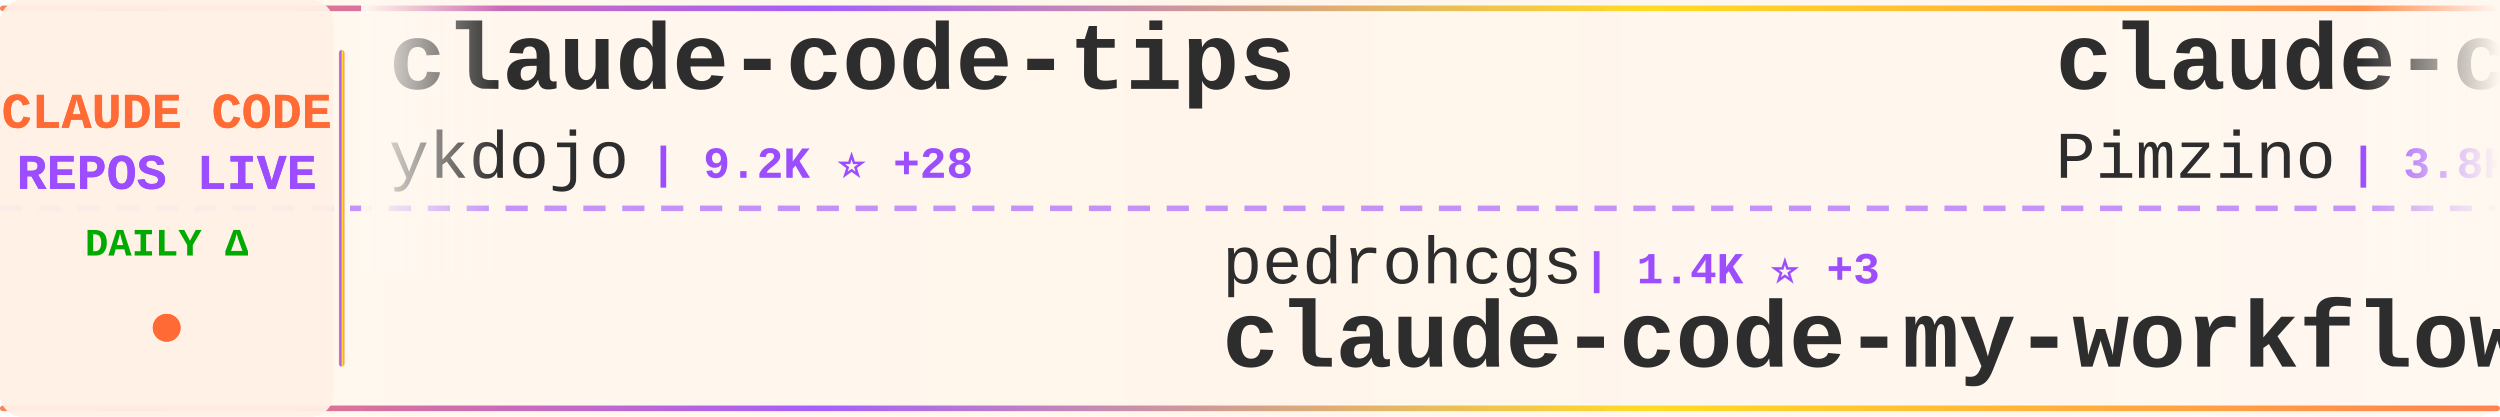
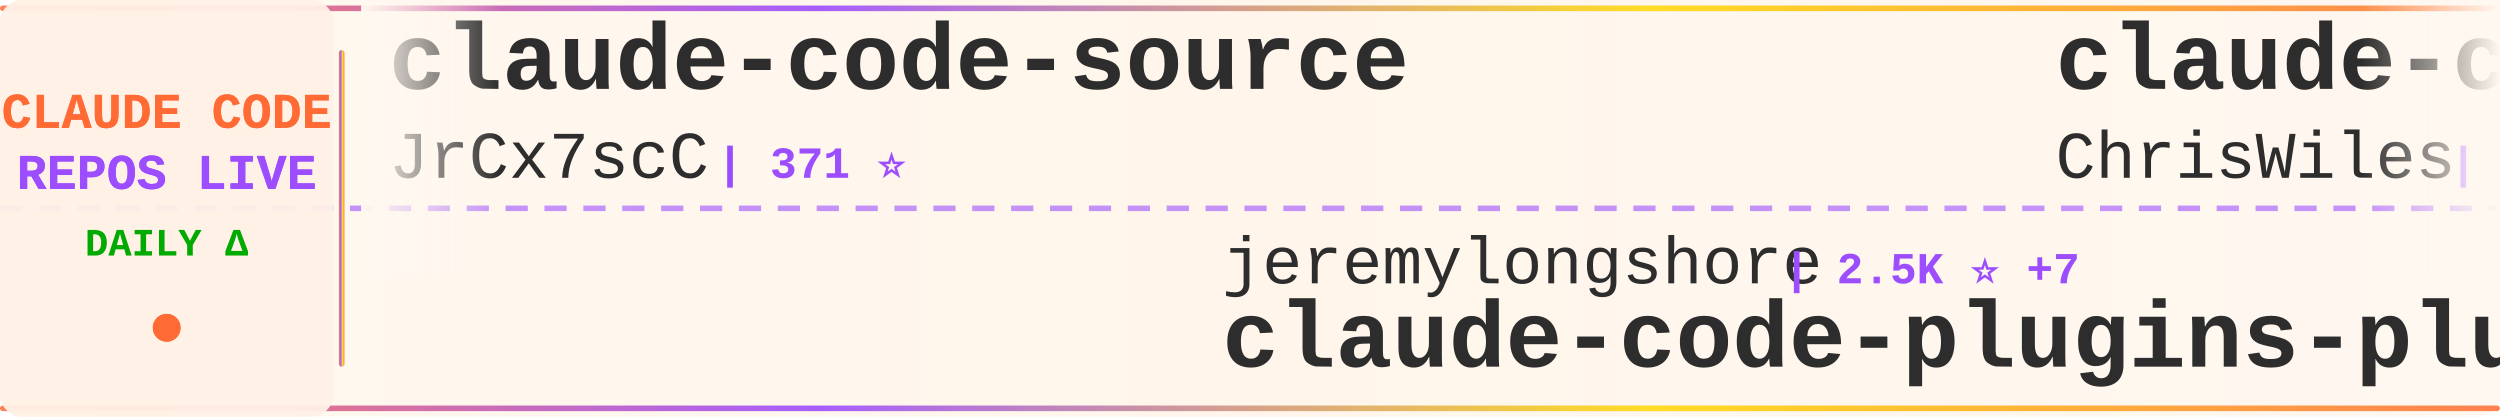
<svg xmlns="http://www.w3.org/2000/svg" width="900" height="150">
  <defs>
    <linearGradient id="tickerBg" x1="0%" y1="0%" x2="100%" y2="0%">
      <stop offset="0%" style="stop-color:#fff8f0;stop-opacity:0.98" />
      <stop offset="50%" style="stop-color:#fff5eb;stop-opacity:1" />
      <stop offset="100%" style="stop-color:#fff8f0;stop-opacity:0.98" />
    </linearGradient>
    <linearGradient id="borderGrad" x1="0%" y1="0%" x2="100%" y2="0%">
      <stop offset="0%" style="stop-color:#FF6B35;stop-opacity:0.85">
        <animate attributeName="stop-opacity" values="0.85;1;0.85" dur="2s" repeatCount="indefinite" />
      </stop>
      <stop offset="33%" style="stop-color:#9C4EFF;stop-opacity:0.9">
        <animate attributeName="stop-opacity" values="0.9;1;0.9" dur="2.2s" repeatCount="indefinite" />
      </stop>
      <stop offset="66%" style="stop-color:#FFD700;stop-opacity:0.85">
        <animate attributeName="stop-opacity" values="0.85;1;0.85" dur="1.8s" repeatCount="indefinite" />
      </stop>
      <stop offset="100%" style="stop-color:#FF6B35;stop-opacity:0.85">
        <animate attributeName="stop-opacity" values="0.85;1;0.85" dur="2s" repeatCount="indefinite" />
      </stop>
    </linearGradient>
    <filter id="textGlow">
      <feGaussianBlur stdDeviation="0.15" result="coloredBlur" />
      <feMerge>
        <feMergeNode in="coloredBlur" />
        <feMergeNode in="SourceGraphic" />
      </feMerge>
    </filter>
    <filter id="metricGlow">
      <feGaussianBlur stdDeviation="0.2" result="coloredBlur" />
      <feMerge>
        <feMergeNode in="coloredBlur" />
        <feMergeNode in="SourceGraphic" />
      </feMerge>
    </filter>
    <linearGradient id="leftFade" x1="0%" y1="0%" x2="100%" y2="0%">
      <stop offset="0%" style="stop-color:#fff8f0;stop-opacity:1" />
      <stop offset="100%" style="stop-color:#fff8f0;stop-opacity:0" />
    </linearGradient>
    <linearGradient id="rightFade" x1="0%" y1="0%" x2="100%" y2="0%">
      <stop offset="0%" style="stop-color:#fff8f0;stop-opacity:0" />
      <stop offset="100%" style="stop-color:#fff8f0;stop-opacity:1" />
    </linearGradient>
  </defs>
  <rect width="900" height="150" fill="url(#tickerBg)" rx="8" />
  <rect x="0" y="2" width="900" height="2" fill="url(#borderGrad)" rx="1" />
  <rect x="0" y="146" width="900" height="2" fill="url(#borderGrad)" rx="1" />
  <line x1="0" y1="75" x2="900" y2="75" stroke="#9C4EFF" stroke-width="2" stroke-dasharray="8 6" opacity="0.6" />
  <rect x="0" y="0" width="120" height="150" fill="#fff0e6" opacity="0.95" rx="8" />
  <text x="60" y="46" font-family="'Courier New', monospace" font-size="18" font-weight="bold" fill="#FF6B35" text-anchor="middle" filter="url(#textGlow)">
    CLAUDE CODE
  </text>
  <text x="60" y="68" font-family="'Courier New', monospace" font-size="18" font-weight="bold" fill="#9C4EFF" text-anchor="middle" filter="url(#textGlow)">
    REPOS LIVE
  </text>
  <text x="60" y="92" font-family="'Courier New', monospace" font-size="14" font-weight="bold" fill="#00aa00" text-anchor="middle">
    DAILY Δ
  </text>
  <circle cx="60" cy="118" r="5" fill="#FF6B35" filter="url(#metricGlow)">
    <animate attributeName="r" values="4;6;4" dur="1.5s" repeatCount="indefinite" />
    <animate attributeName="opacity" values="0.6;1;0.6" dur="1.5s" repeatCount="indefinite" />
  </circle>
  <rect x="122" y="18" width="2" height="114" fill="url(#borderGrad)" rx="1" />
  <clipPath id="tickerClip">
    <rect x="130" y="0" width="770" height="150" />
  </clipPath>
  <g clip-path="url(#tickerClip)">
    <g id="tickerItems">
      <animateTransform attributeName="transform" attributeType="XML" type="translate" from="0 0" to="-3000 0" dur="54s" repeatCount="indefinite" />
      <g transform="translate(0, 0)">
-         <text x="140" y="32" font-family="'Courier New', monospace" font-size="34" font-weight="bold" fill="#2d2d2d">claude-code-tips</text>
-         <text x="140" y="64" font-family="'Courier New', monospace" font-size="24" font-weight="normal" fill="#2d2d2d" opacity="1.0">ykdojo</text>
-         <text x="234" y="64" font-family="'Courier New', monospace" font-size="16" font-weight="bold" fill="#9C4EFF"> | 9.2K ⭐ +28</text>
+         <text x="140" y="32" font-family="'Courier New', monospace" font-size="34" font-weight="bold" fill="#2d2d2d">claude-code-source</text>
+         <text x="140" y="64" font-family="'Courier New', monospace" font-size="24" font-weight="normal" fill="#2d2d2d" opacity="1.0">JrCx7scC</text>
+         <text x="258" y="64" font-family="'Courier New', monospace" font-size="16" font-weight="bold" fill="#9C4EFF"> | 371 ⭐</text>
      </g>
      <g transform="translate(300, 0)">
-         <text x="140" y="102" font-family="'Courier New', monospace" font-size="24" font-weight="normal" fill="#2d2d2d" opacity="1.0">pedrohcgs</text>
-         <text x="270" y="102" font-family="'Courier New', monospace" font-size="16" font-weight="bold" fill="#9C4EFF"> | 1.4K ⭐ +3</text>
-         <text x="140" y="132" font-family="'Courier New', monospace" font-size="34" font-weight="bold" fill="#2d2d2d">claude-code-my-workflow</text>
+         <text x="140" y="102" font-family="'Courier New', monospace" font-size="24" font-weight="normal" fill="#2d2d2d" opacity="1.0">jeremylongshore</text>
+         <text x="342" y="102" font-family="'Courier New', monospace" font-size="16" font-weight="bold" fill="#9C4EFF"> | 2.5K ⭐ +7</text>
+         <text x="140" y="132" font-family="'Courier New', monospace" font-size="34" font-weight="bold" fill="#2d2d2d">claude-code-plugins-plus...</text>
      </g>
      <g transform="translate(600, 0)">
-         <text x="140" y="32" font-family="'Courier New', monospace" font-size="34" font-weight="bold" fill="#2d2d2d">claude-code-spec-workflo...</text>
-         <text x="140" y="64" font-family="'Courier New', monospace" font-size="24" font-weight="normal" fill="#2d2d2d" opacity="1.0">Pimzino</text>
-         <text x="246" y="64" font-family="'Courier New', monospace" font-size="16" font-weight="bold" fill="#9C4EFF"> | 3.8K ⭐ +2</text>
+         <text x="140" y="32" font-family="'Courier New', monospace" font-size="34" font-weight="bold" fill="#2d2d2d">claude-code-showcase</text>
+         <text x="140" y="64" font-family="'Courier New', monospace" font-size="24" font-weight="normal" fill="#2d2d2d" opacity="1.0">ChrisWiles</text>
+         <text x="282" y="64" font-family="'Courier New', monospace" font-size="16" font-weight="bold" fill="#9C4EFF"> | 6.0K ⭐ +3</text>
      </g>
      <g transform="translate(900, 0)">
-         <text x="140" y="102" font-family="'Courier New', monospace" font-size="24" font-weight="normal" fill="#2d2d2d" opacity="1.0">alejandrobalderas</text>
-         <text x="366" y="102" font-family="'Courier New', monospace" font-size="16" font-weight="bold" fill="#9C4EFF"> | 2.7K ⭐ +7</text>
-         <text x="140" y="132" font-family="'Courier New', monospace" font-size="34" font-weight="bold" fill="#2d2d2d">claude-code-from-source</text>
+         <text x="140" y="102" font-family="'Courier New', monospace" font-size="24" font-weight="normal" fill="#2d2d2d" opacity="1.0">shareAI-lab</text>
+         <text x="294" y="102" font-family="'Courier New', monospace" font-size="16" font-weight="bold" fill="#9C4EFF"> | 70.7K ⭐ +68</text>
+         <text x="140" y="132" font-family="'Courier New', monospace" font-size="34" font-weight="bold" fill="#2d2d2d">learn-claude-code</text>
      </g>
      <g transform="translate(1200, 0)">
-         <text x="140" y="32" font-family="'Courier New', monospace" font-size="34" font-weight="bold" fill="#2d2d2d">Dive-into-Claude-Code</text>
-         <text x="140" y="64" font-family="'Courier New', monospace" font-size="24" font-weight="normal" fill="#2d2d2d" opacity="1.0">VILA-Lab</text>
-         <text x="258" y="64" font-family="'Courier New', monospace" font-size="16" font-weight="bold" fill="#9C4EFF"> | 1.9K ⭐ +16</text>
+         <text x="140" y="32" font-family="'Courier New', monospace" font-size="34" font-weight="bold" fill="#2d2d2d">edmunds-claude-code</text>
+         <text x="140" y="64" font-family="'Courier New', monospace" font-size="24" font-weight="normal" fill="#2d2d2d" opacity="1.0">edmund-io</text>
+         <text x="270" y="64" font-family="'Courier New', monospace" font-size="16" font-weight="bold" fill="#9C4EFF"> | 1.5K ⭐ +1</text>
      </g>
      <g transform="translate(1500, 0)">
-         <text x="140" y="102" font-family="'Courier New', monospace" font-size="24" font-weight="normal" fill="#2d2d2d" opacity="1.0">darcyegb</text>
-         <text x="258" y="102" font-family="'Courier New', monospace" font-size="16" font-weight="bold" fill="#9C4EFF"> | 747 ⭐ +3</text>
-         <text x="140" y="132" font-family="'Courier New', monospace" font-size="34" font-weight="bold" fill="#2d2d2d">ClaudeCodeAgents</text>
+         <text x="140" y="102" font-family="'Courier New', monospace" font-size="24" font-weight="normal" fill="#2d2d2d" opacity="1.0">1rgs</text>
+         <text x="210" y="102" font-family="'Courier New', monospace" font-size="16" font-weight="bold" fill="#9C4EFF"> | 3.7K ⭐ +3</text>
+         <text x="140" y="132" font-family="'Courier New', monospace" font-size="34" font-weight="bold" fill="#2d2d2d">claude-code-proxy</text>
      </g>
      <g transform="translate(1800, 0)">
-         <text x="140" y="32" font-family="'Courier New', monospace" font-size="34" font-weight="bold" fill="#2d2d2d">sc-claude-code-files</text>
-         <text x="140" y="64" font-family="'Courier New', monospace" font-size="24" font-weight="normal" fill="#2d2d2d" opacity="1.0">https-deeplearning-ai</text>
-         <text x="414" y="64" font-family="'Courier New', monospace" font-size="16" font-weight="bold" fill="#9C4EFF"> | 533 ⭐</text>
+         <text x="140" y="32" font-family="'Courier New', monospace" font-size="34" font-weight="bold" fill="#2d2d2d">claude-code-source</text>
+         <text x="140" y="64" font-family="'Courier New', monospace" font-size="24" font-weight="normal" fill="#2d2d2d" opacity="1.0">AprilNEA</text>
+         <text x="258" y="64" font-family="'Courier New', monospace" font-size="16" font-weight="bold" fill="#9C4EFF"> | 390 ⭐</text>
      </g>
      <g transform="translate(2100, 0)">
-         <text x="140" y="102" font-family="'Courier New', monospace" font-size="24" font-weight="normal" fill="#2d2d2d" opacity="1.0">Chachamaru127</text>
-         <text x="318" y="102" font-family="'Courier New', monospace" font-size="16" font-weight="bold" fill="#9C4EFF"> | 3.0K ⭐ +5</text>
-         <text x="140" y="132" font-family="'Courier New', monospace" font-size="34" font-weight="bold" fill="#2d2d2d">claude-code-harness</text>
+         <text x="140" y="102" font-family="'Courier New', monospace" font-size="24" font-weight="normal" fill="#2d2d2d" opacity="1.0">anthropics</text>
+         <text x="282" y="102" font-family="'Courier New', monospace" font-size="16" font-weight="bold" fill="#9C4EFF"> | 8.3K ⭐ +5</text>
+         <text x="140" y="132" font-family="'Courier New', monospace" font-size="34" font-weight="bold" fill="#2d2d2d">claude-code-action</text>
      </g>
      <g transform="translate(2400, 0)">
-         <text x="140" y="32" font-family="'Courier New', monospace" font-size="34" font-weight="bold" fill="#2d2d2d">claude-code-source-build</text>
-         <text x="140" y="64" font-family="'Courier New', monospace" font-size="24" font-weight="normal" fill="#2d2d2d" opacity="1.0">andrew-kramer-inno</text>
-         <text x="378" y="64" font-family="'Courier New', monospace" font-size="16" font-weight="bold" fill="#9C4EFF"> | 594 ⭐</text>
+         <text x="140" y="32" font-family="'Courier New', monospace" font-size="34" font-weight="bold" fill="#2d2d2d">Claude-Code</text>
+         <text x="140" y="64" font-family="'Courier New', monospace" font-size="24" font-weight="normal" fill="#2d2d2d" opacity="1.0">pengchengneo</text>
+         <text x="306" y="64" font-family="'Courier New', monospace" font-size="16" font-weight="bold" fill="#9C4EFF"> | 1.6K ⭐ +4</text>
      </g>
      <g transform="translate(2700, 0)">
-         <text x="140" y="102" font-family="'Courier New', monospace" font-size="24" font-weight="normal" fill="#2d2d2d" opacity="1.0">edmund-io</text>
-         <text x="270" y="102" font-family="'Courier New', monospace" font-size="16" font-weight="bold" fill="#9C4EFF"> | 1.5K ⭐ +1</text>
-         <text x="140" y="132" font-family="'Courier New', monospace" font-size="34" font-weight="bold" fill="#2d2d2d">edmunds-claude-code</text>
+         <text x="140" y="102" font-family="'Courier New', monospace" font-size="24" font-weight="normal" fill="#2d2d2d" opacity="1.0">fuergaosi233</text>
+         <text x="306" y="102" font-family="'Courier New', monospace" font-size="16" font-weight="bold" fill="#9C4EFF"> | 2.7K ⭐ +2</text>
+         <text x="140" y="132" font-family="'Courier New', monospace" font-size="34" font-weight="bold" fill="#2d2d2d">claude-code-proxy</text>
      </g>
      <g transform="translate(3000, 0)">
-         <text x="140" y="32" font-family="'Courier New', monospace" font-size="34" font-weight="bold" fill="#2d2d2d">claude-code-tips</text>
-         <text x="140" y="64" font-family="'Courier New', monospace" font-size="24" font-weight="normal" fill="#2d2d2d" opacity="1.0">ykdojo</text>
-         <text x="234" y="64" font-family="'Courier New', monospace" font-size="16" font-weight="bold" fill="#9C4EFF"> | 9.2K ⭐ +28</text>
+         <text x="140" y="32" font-family="'Courier New', monospace" font-size="34" font-weight="bold" fill="#2d2d2d">claude-code-source</text>
+         <text x="140" y="64" font-family="'Courier New', monospace" font-size="24" font-weight="normal" fill="#2d2d2d" opacity="1.0">JrCx7scC</text>
+         <text x="258" y="64" font-family="'Courier New', monospace" font-size="16" font-weight="bold" fill="#9C4EFF"> | 371 ⭐</text>
      </g>
      <g transform="translate(3300, 0)">
-         <text x="140" y="102" font-family="'Courier New', monospace" font-size="24" font-weight="normal" fill="#2d2d2d" opacity="1.0">pedrohcgs</text>
-         <text x="270" y="102" font-family="'Courier New', monospace" font-size="16" font-weight="bold" fill="#9C4EFF"> | 1.4K ⭐ +3</text>
-         <text x="140" y="132" font-family="'Courier New', monospace" font-size="34" font-weight="bold" fill="#2d2d2d">claude-code-my-workflow</text>
+         <text x="140" y="102" font-family="'Courier New', monospace" font-size="24" font-weight="normal" fill="#2d2d2d" opacity="1.0">jeremylongshore</text>
+         <text x="342" y="102" font-family="'Courier New', monospace" font-size="16" font-weight="bold" fill="#9C4EFF"> | 2.5K ⭐ +7</text>
+         <text x="140" y="132" font-family="'Courier New', monospace" font-size="34" font-weight="bold" fill="#2d2d2d">claude-code-plugins-plus...</text>
      </g>
      <g transform="translate(3600, 0)">
-         <text x="140" y="32" font-family="'Courier New', monospace" font-size="34" font-weight="bold" fill="#2d2d2d">claude-code-spec-workflo...</text>
-         <text x="140" y="64" font-family="'Courier New', monospace" font-size="24" font-weight="normal" fill="#2d2d2d" opacity="1.0">Pimzino</text>
-         <text x="246" y="64" font-family="'Courier New', monospace" font-size="16" font-weight="bold" fill="#9C4EFF"> | 3.8K ⭐ +2</text>
+         <text x="140" y="32" font-family="'Courier New', monospace" font-size="34" font-weight="bold" fill="#2d2d2d">claude-code-showcase</text>
+         <text x="140" y="64" font-family="'Courier New', monospace" font-size="24" font-weight="normal" fill="#2d2d2d" opacity="1.0">ChrisWiles</text>
+         <text x="282" y="64" font-family="'Courier New', monospace" font-size="16" font-weight="bold" fill="#9C4EFF"> | 6.0K ⭐ +3</text>
      </g>
      <g transform="translate(3900, 0)">
-         <text x="140" y="102" font-family="'Courier New', monospace" font-size="24" font-weight="normal" fill="#2d2d2d" opacity="1.0">alejandrobalderas</text>
-         <text x="366" y="102" font-family="'Courier New', monospace" font-size="16" font-weight="bold" fill="#9C4EFF"> | 2.7K ⭐ +7</text>
-         <text x="140" y="132" font-family="'Courier New', monospace" font-size="34" font-weight="bold" fill="#2d2d2d">claude-code-from-source</text>
+         <text x="140" y="102" font-family="'Courier New', monospace" font-size="24" font-weight="normal" fill="#2d2d2d" opacity="1.0">shareAI-lab</text>
+         <text x="294" y="102" font-family="'Courier New', monospace" font-size="16" font-weight="bold" fill="#9C4EFF"> | 70.7K ⭐ +68</text>
+         <text x="140" y="132" font-family="'Courier New', monospace" font-size="34" font-weight="bold" fill="#2d2d2d">learn-claude-code</text>
      </g>
    </g>
  </g>
  <rect x="130" y="0" width="50" height="100" fill="url(#leftFade)" />
  <rect x="850" y="0" width="50" height="100" fill="url(#rightFade)" />
</svg>
